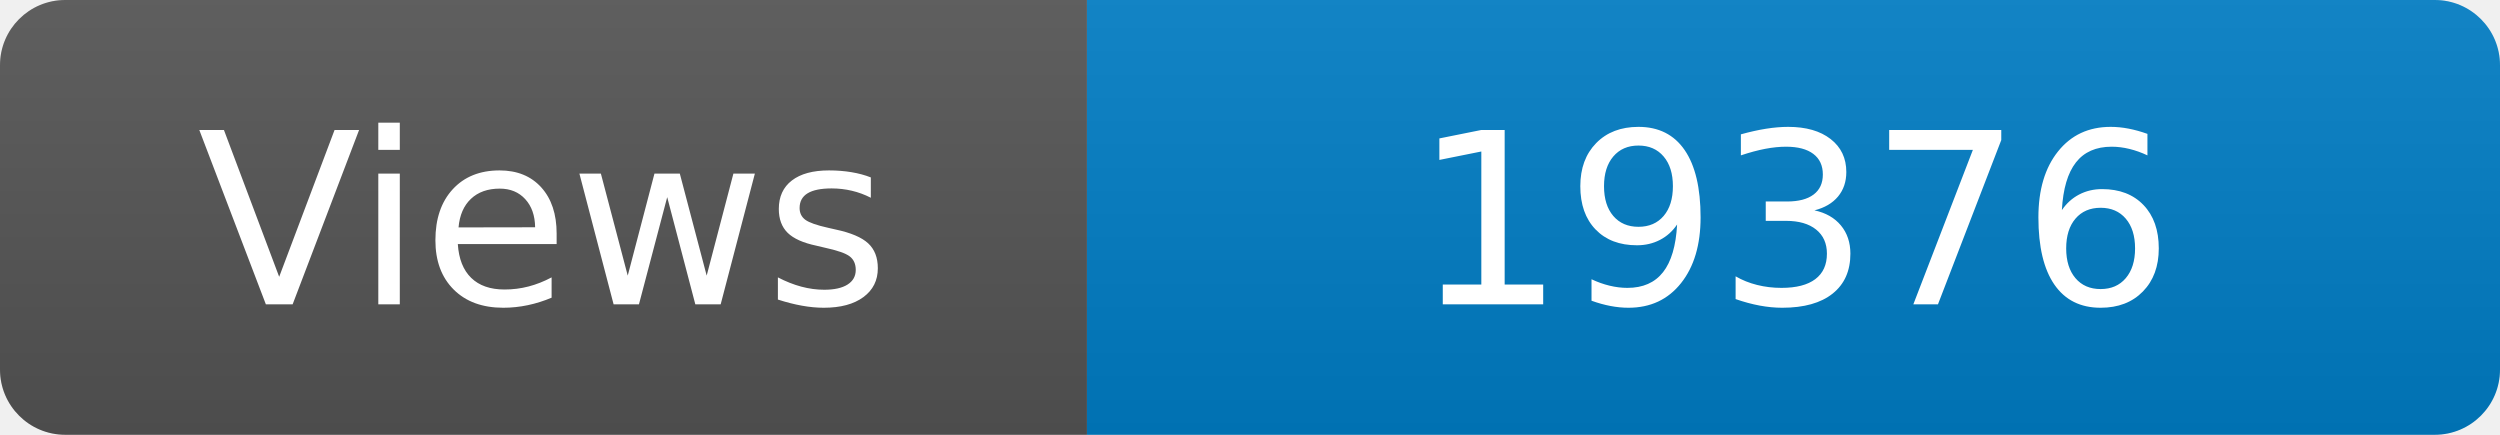
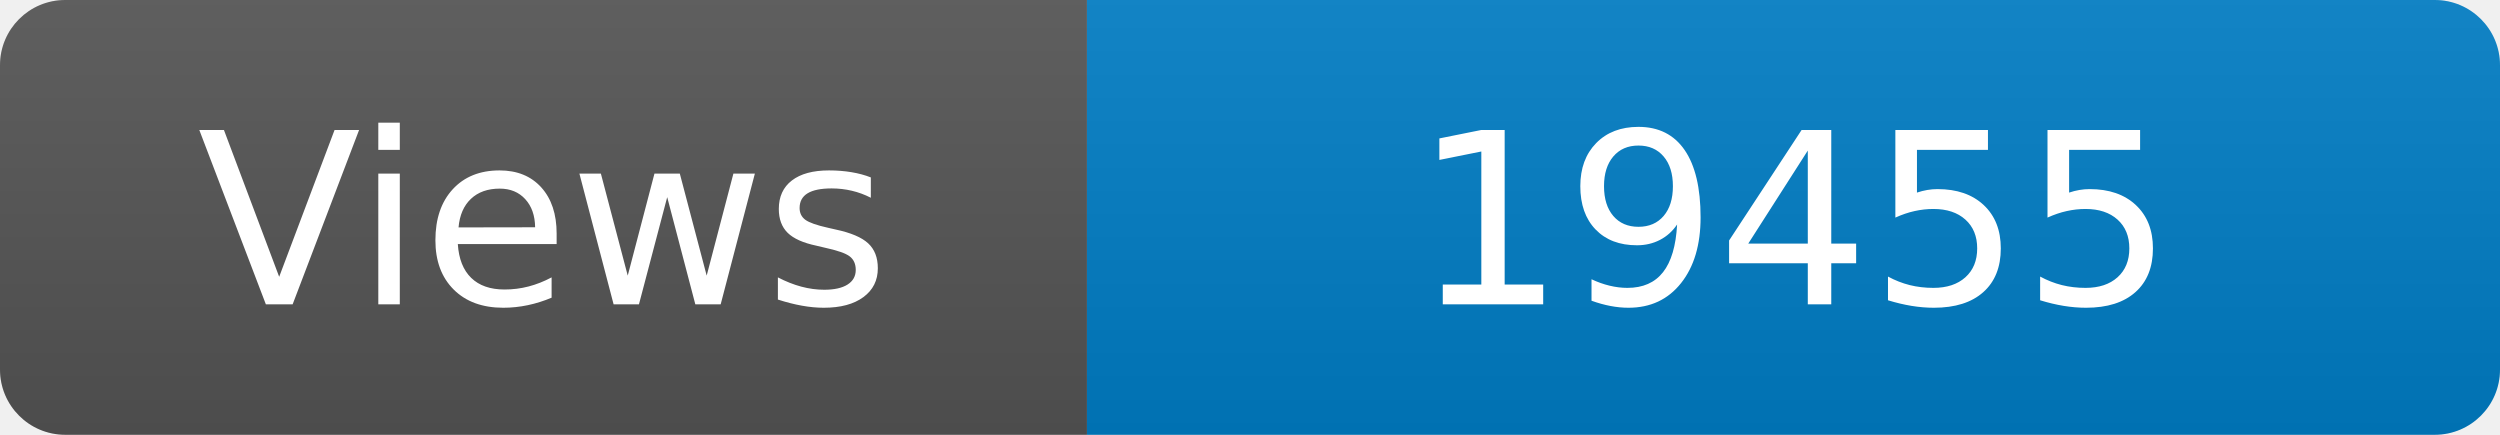
<svg xmlns="http://www.w3.org/2000/svg" width="115" height="20" role="img" aria-label="Maintained?: yes">
  <linearGradient id="s" x2="0" y2="100%">
    <stop offset="0" stop-color="#bbb" stop-opacity=".1" />
    <stop offset="1" stop-opacity=".1" />
  </linearGradient>
  <clipPath id="r">
    <rect width="115" height="20" rx="3" fill="#fff" />
  </clipPath>
  <g clip-path="url(#r)">
    <rect width="50" height="20" fill="#555" />
    <rect x="50" width="160" height="20" fill="#007ec6" />
    <rect width="115" height="20" fill="url(#s)" />
  </g>
  <g fill="#fff" text-anchor="middle" font-family="Verdana,Geneva,DejaVu Sans,sans-serif" font-size="110">
    <text x="250" y="140" transform="scale(.1)" fill="#fff">Views</text>
-     <text x="825" y="140" transform="scale(.1)" fill="#fff">19376</text>
+     <text x="825" y="140" transform="scale(.1)" fill="#fff">19455</text>
  </g>
</svg>
